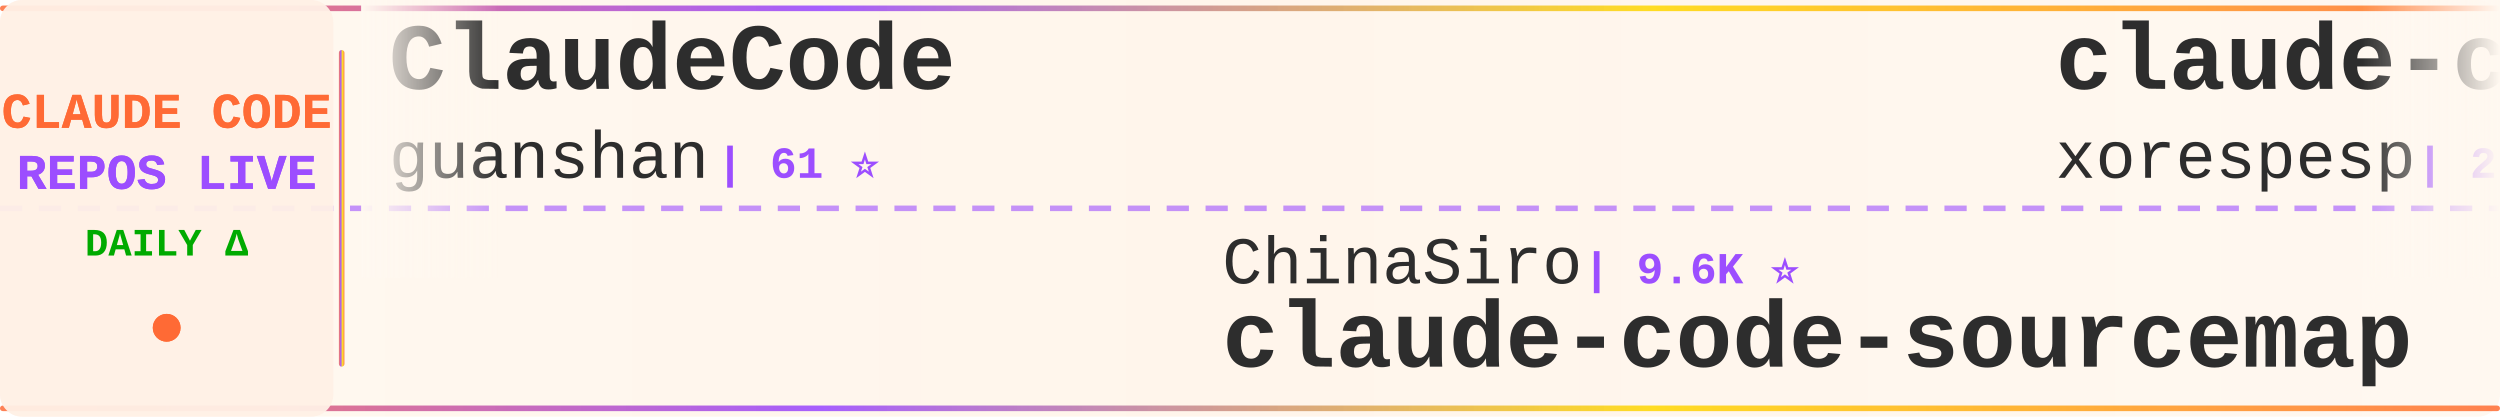
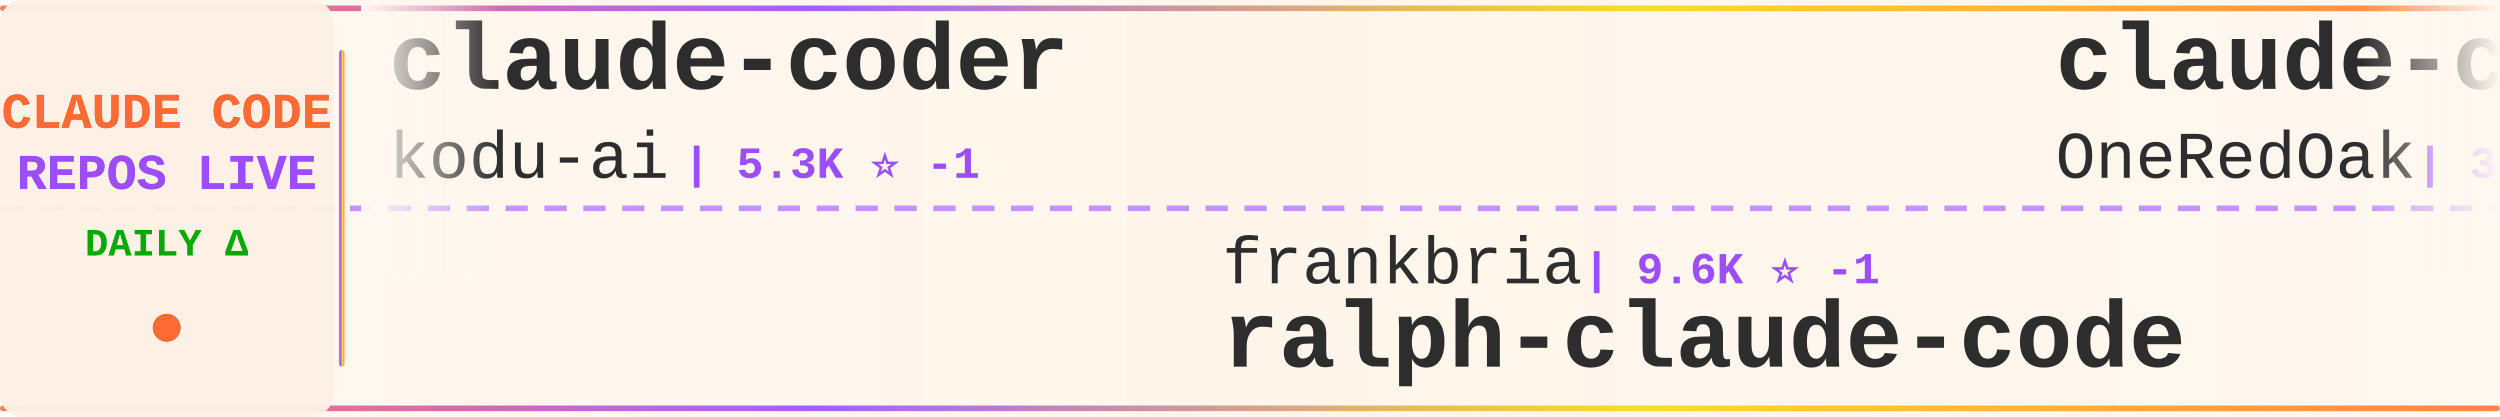
<svg xmlns="http://www.w3.org/2000/svg" width="900" height="150">
  <defs>
    <linearGradient id="tickerBg" x1="0%" y1="0%" x2="100%" y2="0%">
      <stop offset="0%" style="stop-color:#fff8f0;stop-opacity:0.98" />
      <stop offset="50%" style="stop-color:#fff5eb;stop-opacity:1" />
      <stop offset="100%" style="stop-color:#fff8f0;stop-opacity:0.98" />
    </linearGradient>
    <linearGradient id="borderGrad" x1="0%" y1="0%" x2="100%" y2="0%">
      <stop offset="0%" style="stop-color:#FF6B35;stop-opacity:0.85">
        <animate attributeName="stop-opacity" values="0.85;1;0.85" dur="2s" repeatCount="indefinite" />
      </stop>
      <stop offset="33%" style="stop-color:#9C4EFF;stop-opacity:0.9">
        <animate attributeName="stop-opacity" values="0.9;1;0.9" dur="2.2s" repeatCount="indefinite" />
      </stop>
      <stop offset="66%" style="stop-color:#FFD700;stop-opacity:0.85">
        <animate attributeName="stop-opacity" values="0.85;1;0.85" dur="1.8s" repeatCount="indefinite" />
      </stop>
      <stop offset="100%" style="stop-color:#FF6B35;stop-opacity:0.85">
        <animate attributeName="stop-opacity" values="0.85;1;0.85" dur="2s" repeatCount="indefinite" />
      </stop>
    </linearGradient>
    <filter id="textGlow">
      <feGaussianBlur stdDeviation="0.15" result="coloredBlur" />
      <feMerge>
        <feMergeNode in="coloredBlur" />
        <feMergeNode in="SourceGraphic" />
      </feMerge>
    </filter>
    <filter id="metricGlow">
      <feGaussianBlur stdDeviation="0.2" result="coloredBlur" />
      <feMerge>
        <feMergeNode in="coloredBlur" />
        <feMergeNode in="SourceGraphic" />
      </feMerge>
    </filter>
    <linearGradient id="leftFade" x1="0%" y1="0%" x2="100%" y2="0%">
      <stop offset="0%" style="stop-color:#fff8f0;stop-opacity:1" />
      <stop offset="100%" style="stop-color:#fff8f0;stop-opacity:0" />
    </linearGradient>
    <linearGradient id="rightFade" x1="0%" y1="0%" x2="100%" y2="0%">
      <stop offset="0%" style="stop-color:#fff8f0;stop-opacity:0" />
      <stop offset="100%" style="stop-color:#fff8f0;stop-opacity:1" />
    </linearGradient>
  </defs>
  <rect width="900" height="150" fill="url(#tickerBg)" rx="8" />
  <rect x="0" y="2" width="900" height="2" fill="url(#borderGrad)" rx="1" />
  <rect x="0" y="146" width="900" height="2" fill="url(#borderGrad)" rx="1" />
  <line x1="0" y1="75" x2="900" y2="75" stroke="#9C4EFF" stroke-width="2" stroke-dasharray="8 6" opacity="0.6" />
  <rect x="0" y="0" width="120" height="150" fill="#fff0e6" opacity="0.95" rx="8" />
  <text x="60" y="46" font-family="'Courier New', monospace" font-size="18" font-weight="bold" fill="#FF6B35" text-anchor="middle" filter="url(#textGlow)">
    CLAUDE CODE
  </text>
  <text x="60" y="68" font-family="'Courier New', monospace" font-size="18" font-weight="bold" fill="#9C4EFF" text-anchor="middle" filter="url(#textGlow)">
    REPOS LIVE
  </text>
  <text x="60" y="92" font-family="'Courier New', monospace" font-size="14" font-weight="bold" fill="#00aa00" text-anchor="middle">
    DAILY Δ
  </text>
  <circle cx="60" cy="118" r="5" fill="#FF6B35" filter="url(#metricGlow)">
    <animate attributeName="r" values="4;6;4" dur="1.5s" repeatCount="indefinite" />
    <animate attributeName="opacity" values="0.6;1;0.6" dur="1.5s" repeatCount="indefinite" />
  </circle>
  <rect x="122" y="18" width="2" height="114" fill="url(#borderGrad)" rx="1" />
  <clipPath id="tickerClip">
    <rect x="130" y="0" width="770" height="150" />
  </clipPath>
  <g clip-path="url(#tickerClip)">
    <g id="tickerItems">
      <animateTransform attributeName="transform" attributeType="XML" type="translate" from="0 0" to="-3000 0" dur="54s" repeatCount="indefinite" />
      <g transform="translate(0, 0)">
-         <text x="140" y="32" font-family="'Courier New', monospace" font-size="34" font-weight="bold" fill="#2d2d2d">ClaudeCode</text>
-         <text x="140" y="64" font-family="'Courier New', monospace" font-size="24" font-weight="normal" fill="#2d2d2d" opacity="1.0">guanshan</text>
-         <text x="258" y="64" font-family="'Courier New', monospace" font-size="16" font-weight="bold" fill="#9C4EFF"> | 61 ⭐</text>
+         <text x="140" y="32" font-family="'Courier New', monospace" font-size="34" font-weight="bold" fill="#2d2d2d">claude-coder</text>
+         <text x="140" y="64" font-family="'Courier New', monospace" font-size="24" font-weight="normal" fill="#2d2d2d" opacity="1.0">kodu-ai</text>
+         <text x="246" y="64" font-family="'Courier New', monospace" font-size="16" font-weight="bold" fill="#9C4EFF"> | 5.3K ⭐ -1</text>
      </g>
      <g transform="translate(300, 0)">
-         <text x="140" y="102" font-family="'Courier New', monospace" font-size="24" font-weight="normal" fill="#2d2d2d" opacity="1.0">ChinaSiro</text>
-         <text x="270" y="102" font-family="'Courier New', monospace" font-size="16" font-weight="bold" fill="#9C4EFF"> | 9.6K ⭐</text>
-         <text x="140" y="132" font-family="'Courier New', monospace" font-size="34" font-weight="bold" fill="#2d2d2d">claude-code-sourcemap</text>
+         <text x="140" y="102" font-family="'Courier New', monospace" font-size="24" font-weight="normal" fill="#2d2d2d" opacity="1.0">frankbria</text>
+         <text x="270" y="102" font-family="'Courier New', monospace" font-size="16" font-weight="bold" fill="#9C4EFF"> | 9.6K ⭐ -1</text>
+         <text x="140" y="132" font-family="'Courier New', monospace" font-size="34" font-weight="bold" fill="#2d2d2d">ralph-claude-code</text>
      </g>
      <g transform="translate(600, 0)">
-         <text x="140" y="32" font-family="'Courier New', monospace" font-size="34" font-weight="bold" fill="#2d2d2d">claude-code</text>
-         <text x="140" y="64" font-family="'Courier New', monospace" font-size="24" font-weight="normal" fill="#2d2d2d" opacity="1.0">xorespesp</text>
-         <text x="270" y="64" font-family="'Courier New', monospace" font-size="16" font-weight="bold" fill="#9C4EFF"> | 231 ⭐</text>
+         <text x="140" y="32" font-family="'Courier New', monospace" font-size="34" font-weight="bold" fill="#2d2d2d">claude-code-workflows</text>
+         <text x="140" y="64" font-family="'Courier New', monospace" font-size="24" font-weight="normal" fill="#2d2d2d" opacity="1.0">OneRedOak</text>
+         <text x="270" y="64" font-family="'Courier New', monospace" font-size="16" font-weight="bold" fill="#9C4EFF"> | 3.9K ⭐ -2</text>
      </g>
      <g transform="translate(900, 0)">
-         <text x="140" y="102" font-family="'Courier New', monospace" font-size="24" font-weight="normal" fill="#2d2d2d" opacity="1.0">RishabhK103</text>
-         <text x="294" y="102" font-family="'Courier New', monospace" font-size="16" font-weight="bold" fill="#9C4EFF"> | 104 ⭐ +1</text>
+         <text x="140" y="102" font-family="'Courier New', monospace" font-size="24" font-weight="normal" fill="#2d2d2d" opacity="1.0">anthropics</text>
+         <text x="282" y="102" font-family="'Courier New', monospace" font-size="16" font-weight="bold" fill="#9C4EFF"> | 138.7K ⭐ +32</text>
        <text x="140" y="132" font-family="'Courier New', monospace" font-size="34" font-weight="bold" fill="#2d2d2d">claude-code</text>
      </g>
      <g transform="translate(1200, 0)">
+         <text x="140" y="32" font-family="'Courier New', monospace" font-size="34" font-weight="bold" fill="#2d2d2d">Claude-Code</text>
+         <text x="140" y="64" font-family="'Courier New', monospace" font-size="24" font-weight="normal" fill="#2d2d2d" opacity="1.0">pengchengneo</text>
+         <text x="306" y="64" font-family="'Courier New', monospace" font-size="16" font-weight="bold" fill="#9C4EFF"> | 1.7K ⭐</text>
+       </g>
+       <g transform="translate(1500, 0)">
+         <text x="140" y="102" font-family="'Courier New', monospace" font-size="24" font-weight="normal" fill="#2d2d2d" opacity="1.0">Pimzino</text>
+         <text x="246" y="102" font-family="'Courier New', monospace" font-size="16" font-weight="bold" fill="#9C4EFF"> | 3.8K ⭐</text>
+         <text x="140" y="132" font-family="'Courier New', monospace" font-size="34" font-weight="bold" fill="#2d2d2d">claude-code-spec-workflo...</text>
+       </g>
+       <g transform="translate(1800, 0)">
+         <text x="140" y="32" font-family="'Courier New', monospace" font-size="34" font-weight="bold" fill="#2d2d2d">claude-code-hooks-master...</text>
+         <text x="140" y="64" font-family="'Courier New', monospace" font-size="24" font-weight="normal" fill="#2d2d2d" opacity="1.0">disler</text>
+         <text x="234" y="64" font-family="'Courier New', monospace" font-size="16" font-weight="bold" fill="#9C4EFF"> | 3.8K ⭐</text>
+       </g>
+       <g transform="translate(2100, 0)">
+         <text x="140" y="102" font-family="'Courier New', monospace" font-size="24" font-weight="normal" fill="#2d2d2d" opacity="1.0">Njengah</text>
+         <text x="246" y="102" font-family="'Courier New', monospace" font-size="16" font-weight="bold" fill="#9C4EFF"> | 1.9K ⭐ +2</text>
+         <text x="140" y="132" font-family="'Courier New', monospace" font-size="34" font-weight="bold" fill="#2d2d2d">claude-code-cheat-sheet</text>
+       </g>
+       <g transform="translate(2400, 0)">
+         <text x="140" y="32" font-family="'Courier New', monospace" font-size="34" font-weight="bold" fill="#2d2d2d">claude-code-analysis</text>
+         <text x="140" y="64" font-family="'Courier New', monospace" font-size="24" font-weight="normal" fill="#2d2d2d" opacity="1.0">liuup</text>
+         <text x="222" y="64" font-family="'Courier New', monospace" font-size="16" font-weight="bold" fill="#9C4EFF"> | 3.6K ⭐ +1</text>
+       </g>
+       <g transform="translate(2700, 0)">
+         <text x="140" y="102" font-family="'Courier New', monospace" font-size="24" font-weight="normal" fill="#2d2d2d" opacity="1.0">pedrohcgs</text>
+         <text x="270" y="102" font-family="'Courier New', monospace" font-size="16" font-weight="bold" fill="#9C4EFF"> | 1.4K ⭐ +2</text>
+         <text x="140" y="132" font-family="'Courier New', monospace" font-size="34" font-weight="bold" fill="#2d2d2d">claude-code-my-workflow</text>
+       </g>
+       <g transform="translate(3000, 0)">
        <text x="140" y="32" font-family="'Courier New', monospace" font-size="34" font-weight="bold" fill="#2d2d2d">claude-coder</text>
        <text x="140" y="64" font-family="'Courier New', monospace" font-size="24" font-weight="normal" fill="#2d2d2d" opacity="1.0">kodu-ai</text>
-         <text x="246" y="64" font-family="'Courier New', monospace" font-size="16" font-weight="bold" fill="#9C4EFF"> | 5.3K ⭐</text>
-       </g>
-       <g transform="translate(1500, 0)">
-         <text x="140" y="102" font-family="'Courier New', monospace" font-size="24" font-weight="normal" fill="#2d2d2d" opacity="1.0">Chachamaru127</text>
-         <text x="318" y="102" font-family="'Courier New', monospace" font-size="16" font-weight="bold" fill="#9C4EFF"> | 3.0K ⭐ +1</text>
-         <text x="140" y="132" font-family="'Courier New', monospace" font-size="34" font-weight="bold" fill="#2d2d2d">claude-code-harness</text>
-       </g>
-       <g transform="translate(1800, 0)">
-         <text x="140" y="32" font-family="'Courier New', monospace" font-size="34" font-weight="bold" fill="#2d2d2d">awesome-claude-code-suba...</text>
-         <text x="140" y="64" font-family="'Courier New', monospace" font-size="24" font-weight="normal" fill="#2d2d2d" opacity="1.0">VoltAgent</text>
-         <text x="270" y="64" font-family="'Courier New', monospace" font-size="16" font-weight="bold" fill="#9C4EFF"> | 23.6K ⭐ +7</text>
-       </g>
-       <g transform="translate(2100, 0)">
-         <text x="140" y="102" font-family="'Courier New', monospace" font-size="24" font-weight="normal" fill="#2d2d2d" opacity="1.0">musistudio</text>
-         <text x="282" y="102" font-family="'Courier New', monospace" font-size="16" font-weight="bold" fill="#9C4EFF"> | 36.1K ⭐ +12</text>
-         <text x="140" y="132" font-family="'Courier New', monospace" font-size="34" font-weight="bold" fill="#2d2d2d">claude-code-router</text>
-       </g>
-       <g transform="translate(2400, 0)">
-         <text x="140" y="32" font-family="'Courier New', monospace" font-size="34" font-weight="bold" fill="#2d2d2d">everything-claude-code-z...</text>
-         <text x="140" y="64" font-family="'Courier New', monospace" font-size="24" font-weight="normal" fill="#2d2d2d" opacity="1.0">xu-xiang</text>
-         <text x="258" y="64" font-family="'Courier New', monospace" font-size="16" font-weight="bold" fill="#9C4EFF"> | 1.7K ⭐ +2</text>
-       </g>
-       <g transform="translate(2700, 0)">
-         <text x="140" y="102" font-family="'Courier New', monospace" font-size="24" font-weight="normal" fill="#2d2d2d" opacity="1.0">codeaashu</text>
-         <text x="270" y="102" font-family="'Courier New', monospace" font-size="16" font-weight="bold" fill="#9C4EFF"> | 3.1K ⭐ +3</text>
-         <text x="140" y="132" font-family="'Courier New', monospace" font-size="34" font-weight="bold" fill="#2d2d2d">claude-code</text>
-       </g>
-       <g transform="translate(3000, 0)">
-         <text x="140" y="32" font-family="'Courier New', monospace" font-size="34" font-weight="bold" fill="#2d2d2d">ClaudeCode</text>
-         <text x="140" y="64" font-family="'Courier New', monospace" font-size="24" font-weight="normal" fill="#2d2d2d" opacity="1.0">guanshan</text>
-         <text x="258" y="64" font-family="'Courier New', monospace" font-size="16" font-weight="bold" fill="#9C4EFF"> | 61 ⭐</text>
+         <text x="246" y="64" font-family="'Courier New', monospace" font-size="16" font-weight="bold" fill="#9C4EFF"> | 5.3K ⭐ -1</text>
      </g>
      <g transform="translate(3300, 0)">
-         <text x="140" y="102" font-family="'Courier New', monospace" font-size="24" font-weight="normal" fill="#2d2d2d" opacity="1.0">ChinaSiro</text>
-         <text x="270" y="102" font-family="'Courier New', monospace" font-size="16" font-weight="bold" fill="#9C4EFF"> | 9.6K ⭐</text>
-         <text x="140" y="132" font-family="'Courier New', monospace" font-size="34" font-weight="bold" fill="#2d2d2d">claude-code-sourcemap</text>
+         <text x="140" y="102" font-family="'Courier New', monospace" font-size="24" font-weight="normal" fill="#2d2d2d" opacity="1.0">frankbria</text>
+         <text x="270" y="102" font-family="'Courier New', monospace" font-size="16" font-weight="bold" fill="#9C4EFF"> | 9.6K ⭐ -1</text>
+         <text x="140" y="132" font-family="'Courier New', monospace" font-size="34" font-weight="bold" fill="#2d2d2d">ralph-claude-code</text>
      </g>
      <g transform="translate(3600, 0)">
-         <text x="140" y="32" font-family="'Courier New', monospace" font-size="34" font-weight="bold" fill="#2d2d2d">claude-code</text>
-         <text x="140" y="64" font-family="'Courier New', monospace" font-size="24" font-weight="normal" fill="#2d2d2d" opacity="1.0">xorespesp</text>
-         <text x="270" y="64" font-family="'Courier New', monospace" font-size="16" font-weight="bold" fill="#9C4EFF"> | 231 ⭐</text>
+         <text x="140" y="32" font-family="'Courier New', monospace" font-size="34" font-weight="bold" fill="#2d2d2d">claude-code-workflows</text>
+         <text x="140" y="64" font-family="'Courier New', monospace" font-size="24" font-weight="normal" fill="#2d2d2d" opacity="1.0">OneRedOak</text>
+         <text x="270" y="64" font-family="'Courier New', monospace" font-size="16" font-weight="bold" fill="#9C4EFF"> | 3.9K ⭐ -2</text>
      </g>
      <g transform="translate(3900, 0)">
-         <text x="140" y="102" font-family="'Courier New', monospace" font-size="24" font-weight="normal" fill="#2d2d2d" opacity="1.0">RishabhK103</text>
-         <text x="294" y="102" font-family="'Courier New', monospace" font-size="16" font-weight="bold" fill="#9C4EFF"> | 104 ⭐ +1</text>
+         <text x="140" y="102" font-family="'Courier New', monospace" font-size="24" font-weight="normal" fill="#2d2d2d" opacity="1.0">anthropics</text>
+         <text x="282" y="102" font-family="'Courier New', monospace" font-size="16" font-weight="bold" fill="#9C4EFF"> | 138.7K ⭐ +32</text>
        <text x="140" y="132" font-family="'Courier New', monospace" font-size="34" font-weight="bold" fill="#2d2d2d">claude-code</text>
      </g>
    </g>
  </g>
  <rect x="130" y="0" width="50" height="100" fill="url(#leftFade)" />
  <rect x="850" y="0" width="50" height="100" fill="url(#rightFade)" />
</svg>
